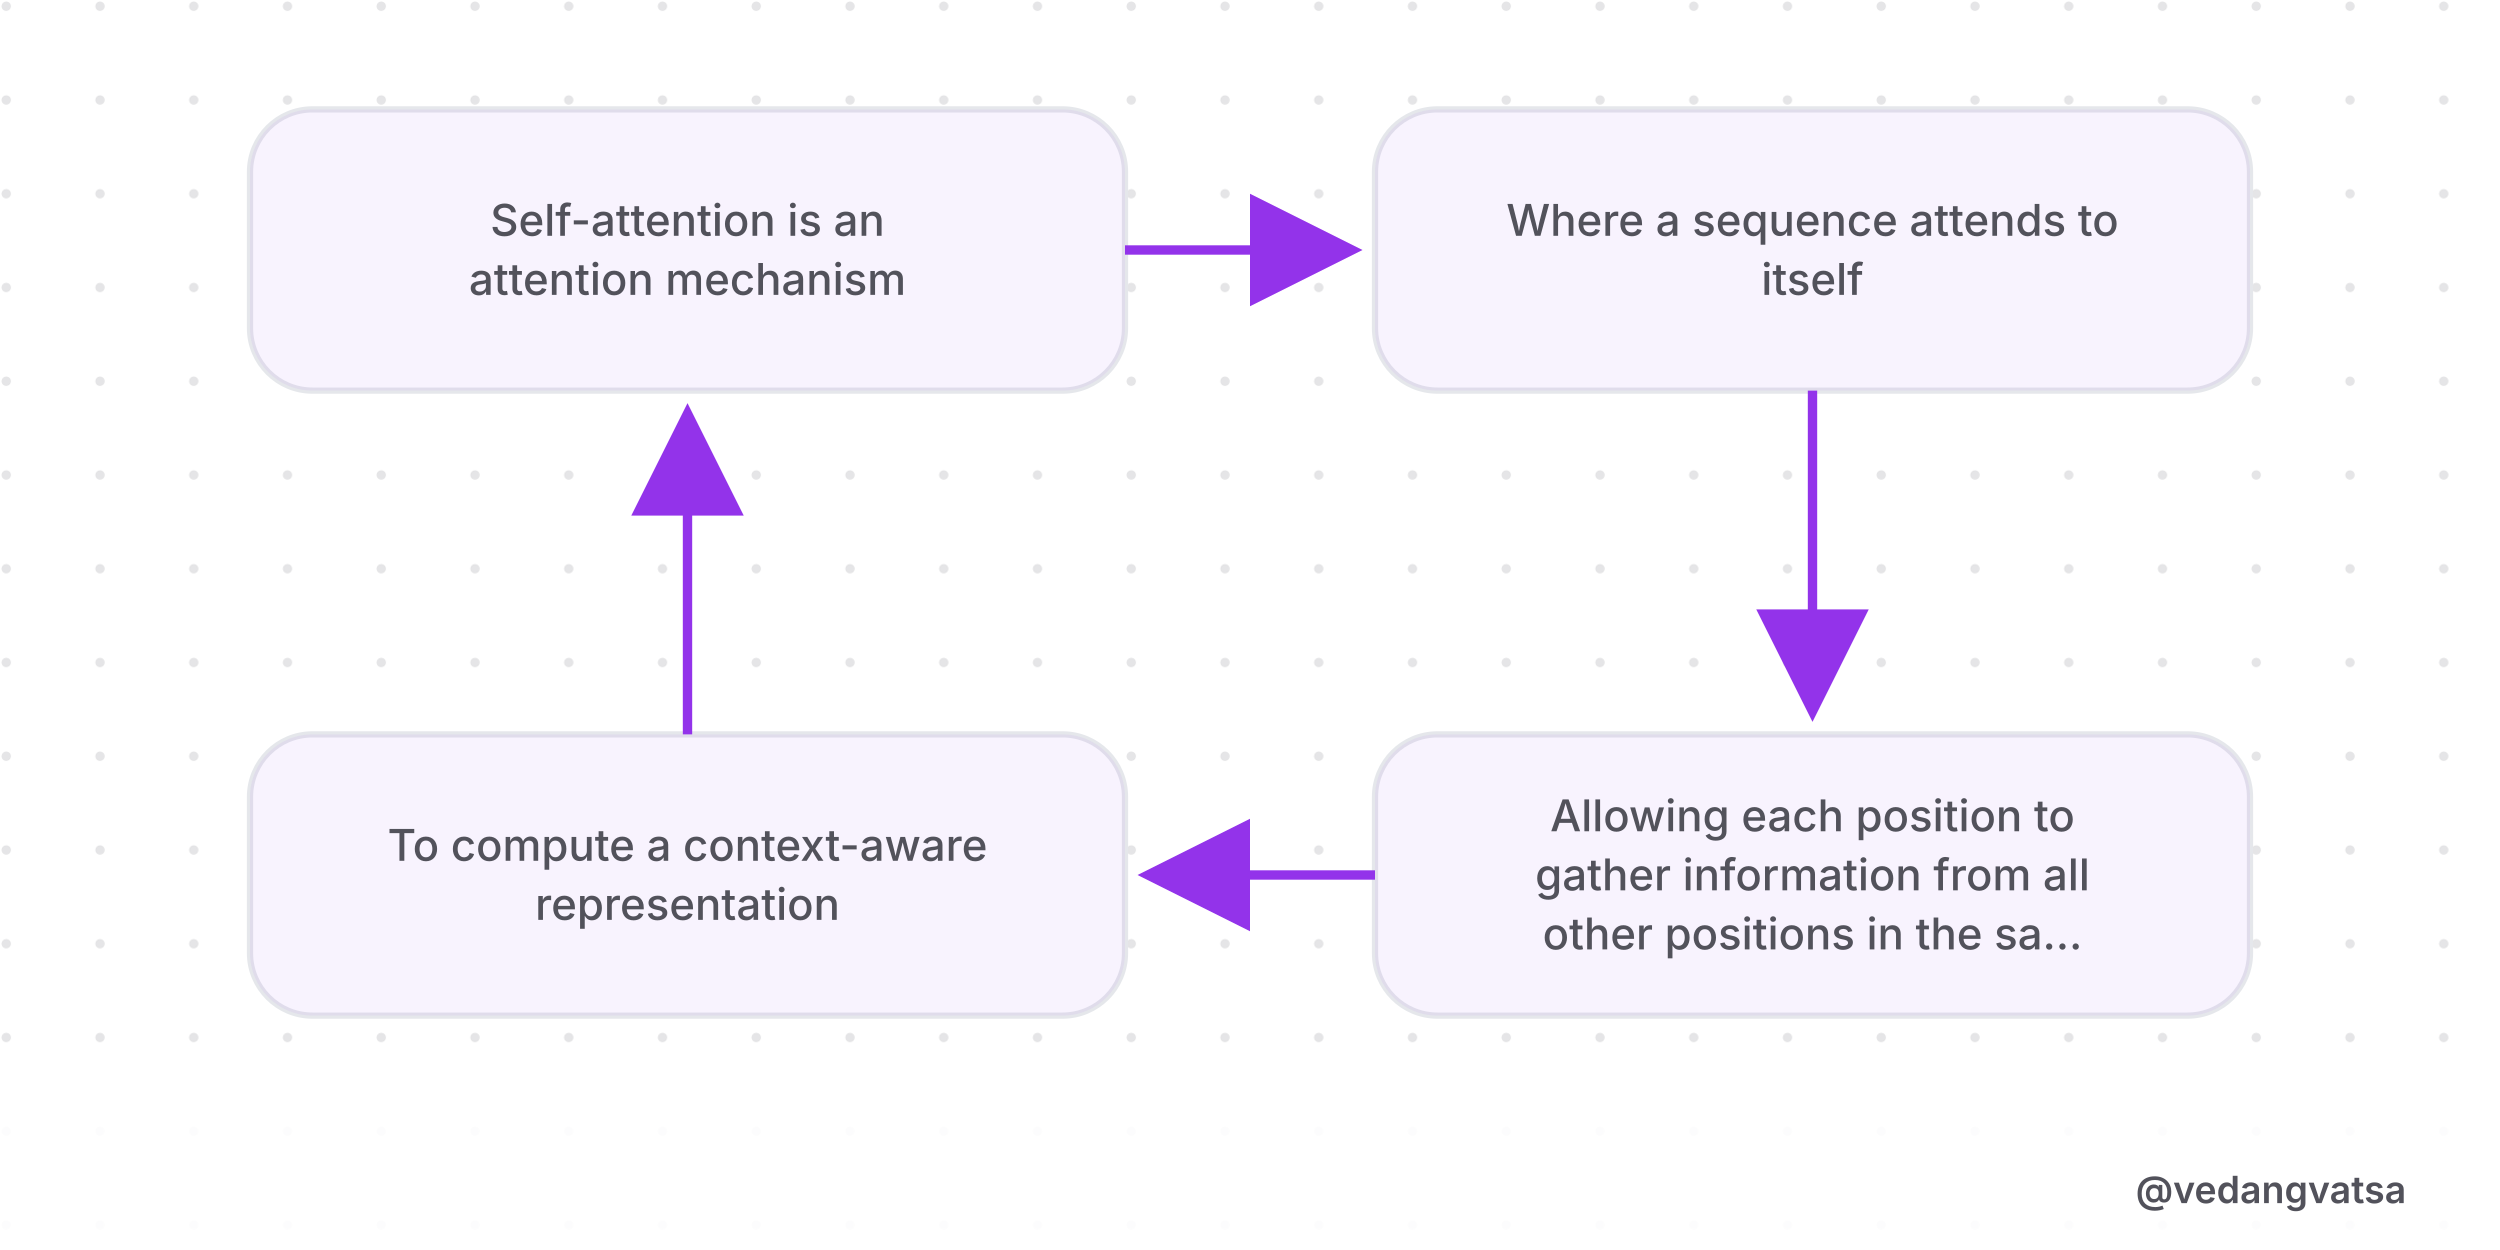
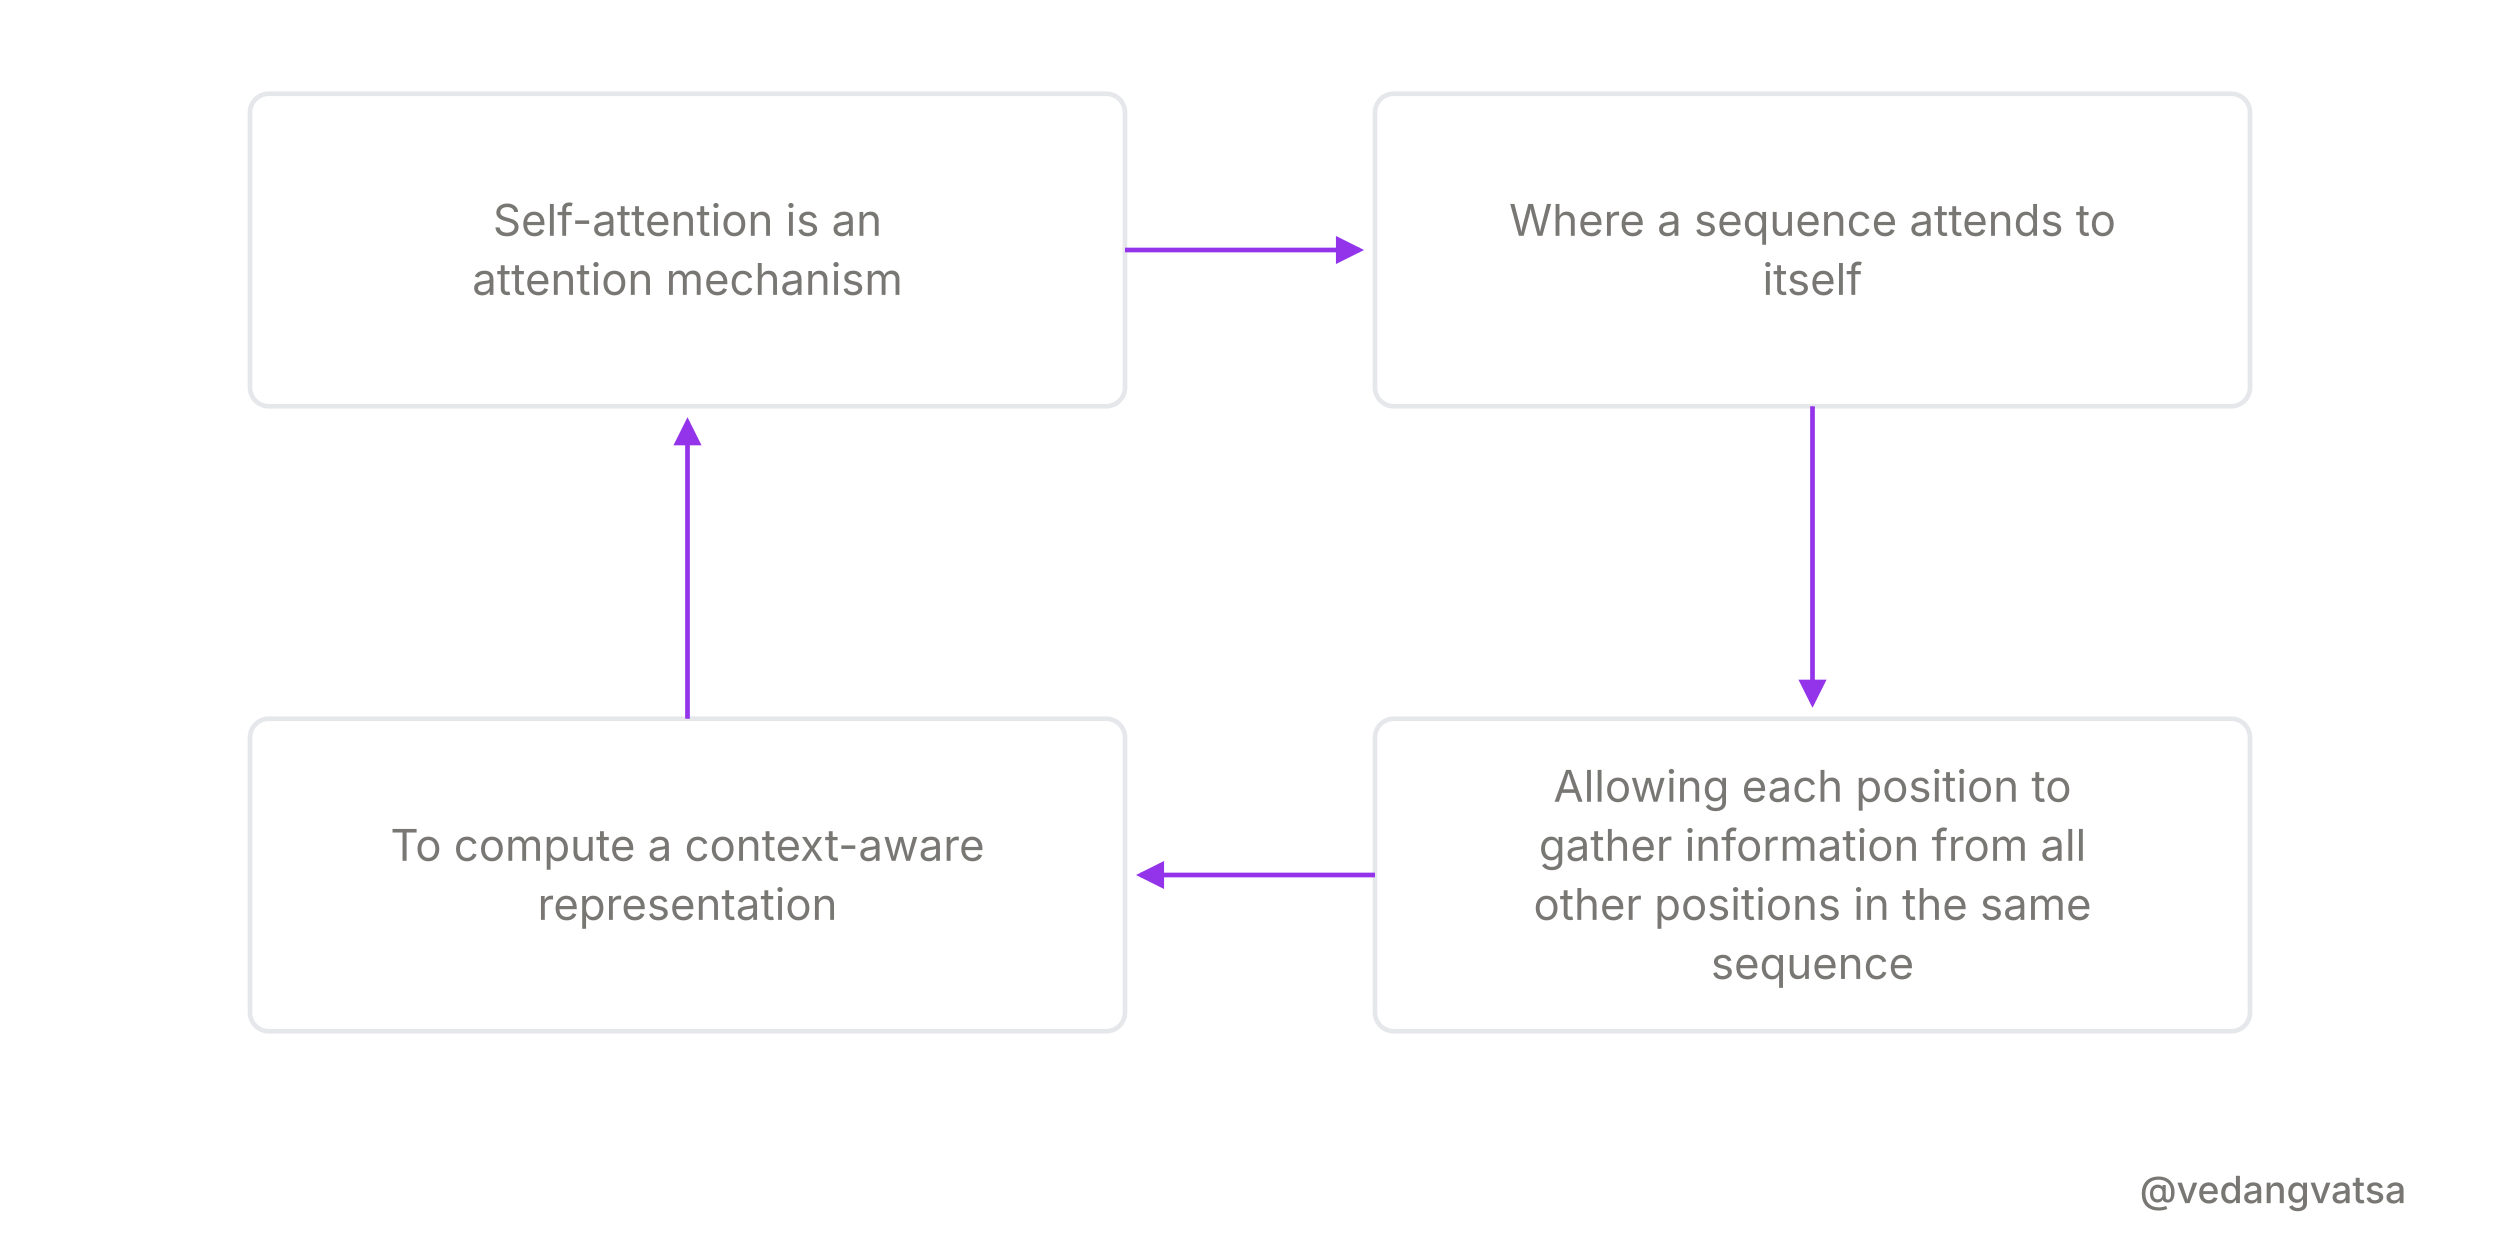
<svg xmlns="http://www.w3.org/2000/svg" viewBox="0 0 800 400" width="800" height="400" style="background-color:#ffffff">
  <defs>
-     <pattern id="grid" width="30" height="30" patternUnits="userSpaceOnUse">
-       <circle cx="2" cy="2" r="1.5" fill="#52525b" opacity="0.15" />
-     </pattern>
-     <marker id="arrow" markerWidth="12" markerHeight="12" refX="10" refY="6" orient="auto">
-       <path d="M 0 0 L 12 6 L 0 12 z" fill="#9333ea" />
+     <marker id="arrow" markerWidth="6" markerHeight="6" refX="5" refY="3" orient="auto">
+       <path d="M 0 0 L 6 3 L 0 6 z" fill="#9333ea" />
    </marker>
  </defs>
  <rect width="800" height="400" fill="#ffffff" />
-   <rect width="800" height="400" fill="url(#grid)" />
  <g>
-     <rect x="80" y="35" width="280" height="90" rx="20" fill="#ffffff" stroke="#e5e7eb" stroke-width="2" />
-     <rect x="80" y="35" width="280" height="90" rx="20" fill="rgba(147,51,234,0.06)" />
-     <text x="220" y="75.45" font-family="'Inter',sans-serif" font-weight="500" font-size="14" fill="#52525b" text-anchor="middle">Self-attention is an</text>
-     <text x="220" y="94.35" font-family="'Inter',sans-serif" font-weight="500" font-size="14" fill="#52525b" text-anchor="middle">attention mechanism</text>
-     <line x1="360" y1="80" x2="430" y2="80" stroke="#9333ea" stroke-width="3" marker-end="url(#arrow)" />
-     <rect x="440" y="35" width="280" height="90" rx="20" fill="#ffffff" stroke="#e5e7eb" stroke-width="2" />
-     <rect x="440" y="35" width="280" height="90" rx="20" fill="rgba(147,51,234,0.06)" />
-     <text x="580" y="75.45" font-family="'Inter',sans-serif" font-weight="500" font-size="14" fill="#52525b" text-anchor="middle">Where a sequence attends to</text>
-     <text x="580" y="94.35" font-family="'Inter',sans-serif" font-weight="500" font-size="14" fill="#52525b" text-anchor="middle">itself</text>
-     <line x1="580" y1="125" x2="580" y2="225" stroke="#9333ea" stroke-width="3" marker-end="url(#arrow)" />
-     <rect x="440" y="235" width="280" height="90" rx="20" fill="#ffffff" stroke="#e5e7eb" stroke-width="2" />
-     <rect x="440" y="235" width="280" height="90" rx="20" fill="rgba(147,51,234,0.06)" />
-     <text x="580" y="266" font-family="'Inter',sans-serif" font-weight="500" font-size="14" fill="#52525b" text-anchor="middle">Allowing each position to</text>
-     <text x="580" y="284.9" font-family="'Inter',sans-serif" font-weight="500" font-size="14" fill="#52525b" text-anchor="middle">gather information from all</text>
-     <text x="580" y="303.8" font-family="'Inter',sans-serif" font-weight="500" font-size="14" fill="#52525b" text-anchor="middle">other positions in the sa...</text>
-     <line x1="440" y1="280" x2="370" y2="280" stroke="#9333ea" stroke-width="3" marker-end="url(#arrow)" />
-     <rect x="80" y="235" width="280" height="90" rx="20" fill="#ffffff" stroke="#e5e7eb" stroke-width="2" />
-     <rect x="80" y="235" width="280" height="90" rx="20" fill="rgba(147,51,234,0.06)" />
-     <text x="220" y="275.45" font-family="'Inter',sans-serif" font-weight="500" font-size="14" fill="#52525b" text-anchor="middle">To compute a context-aware</text>
-     <text x="220" y="294.35" font-family="'Inter',sans-serif" font-weight="500" font-size="14" fill="#52525b" text-anchor="middle">representation</text>
-     <line x1="220" y1="235" x2="220" y2="135" stroke="#9333ea" stroke-width="3" marker-end="url(#arrow)" />
+     <rect x="80" y="30" width="280" height="100" rx="6" fill="#ffffff" stroke="#e5e7eb" stroke-width="1.5" />
+     <text x="220" y="75.45" font-family="'Inter',sans-serif" font-weight="400" font-size="14" fill="#787774" text-anchor="middle">Self-attention is an</text>
+     <text x="220" y="94.35" font-family="'Inter',sans-serif" font-weight="400" font-size="14" fill="#787774" text-anchor="middle">attention mechanism</text>
+     <line x1="360" y1="80" x2="435" y2="80" stroke="#9333ea" stroke-width="1.5" marker-end="url(#arrow)" />
+     <rect x="440" y="30" width="280" height="100" rx="6" fill="#ffffff" stroke="#e5e7eb" stroke-width="1.5" />
+     <text x="580" y="75.45" font-family="'Inter',sans-serif" font-weight="400" font-size="14" fill="#787774" text-anchor="middle">Where a sequence attends to</text>
+     <text x="580" y="94.35" font-family="'Inter',sans-serif" font-weight="400" font-size="14" fill="#787774" text-anchor="middle">itself</text>
+     <line x1="580" y1="130" x2="580" y2="225" stroke="#9333ea" stroke-width="1.5" marker-end="url(#arrow)" />
+     <rect x="440" y="230" width="280" height="100" rx="6" fill="#ffffff" stroke="#e5e7eb" stroke-width="1.5" />
+     <text x="580" y="256.55" font-family="'Inter',sans-serif" font-weight="400" font-size="14" fill="#787774" text-anchor="middle">Allowing each position to</text>
+     <text x="580" y="275.45" font-family="'Inter',sans-serif" font-weight="400" font-size="14" fill="#787774" text-anchor="middle">gather information from all</text>
+     <text x="580" y="294.35" font-family="'Inter',sans-serif" font-weight="400" font-size="14" fill="#787774" text-anchor="middle">other positions in the same</text>
+     <text x="580" y="313.25" font-family="'Inter',sans-serif" font-weight="400" font-size="14" fill="#787774" text-anchor="middle">sequence</text>
+     <line x1="440" y1="280" x2="365" y2="280" stroke="#9333ea" stroke-width="1.5" marker-end="url(#arrow)" />
+     <rect x="80" y="230" width="280" height="100" rx="6" fill="#ffffff" stroke="#e5e7eb" stroke-width="1.5" />
+     <text x="220" y="275.45" font-family="'Inter',sans-serif" font-weight="400" font-size="14" fill="#787774" text-anchor="middle">To compute a context-aware</text>
+     <text x="220" y="294.35" font-family="'Inter',sans-serif" font-weight="400" font-size="14" fill="#787774" text-anchor="middle">representation</text>
+     <line x1="220" y1="230" x2="220" y2="135" stroke="#9333ea" stroke-width="1.5" marker-end="url(#arrow)" />
  </g>
  <rect x="0" y="360" width="800" height="40" fill="#ffffff" opacity="0.9" />
-   <text x="770" y="385" font-family="'Inter',sans-serif" font-weight="600" font-size="12" fill="#52525b" text-anchor="end">@vedangvatsa</text>
+   <text x="770" y="385" font-family="'Inter',sans-serif" font-weight="500" font-size="12" fill="#787774" text-anchor="end">@vedangvatsa</text>
</svg>
